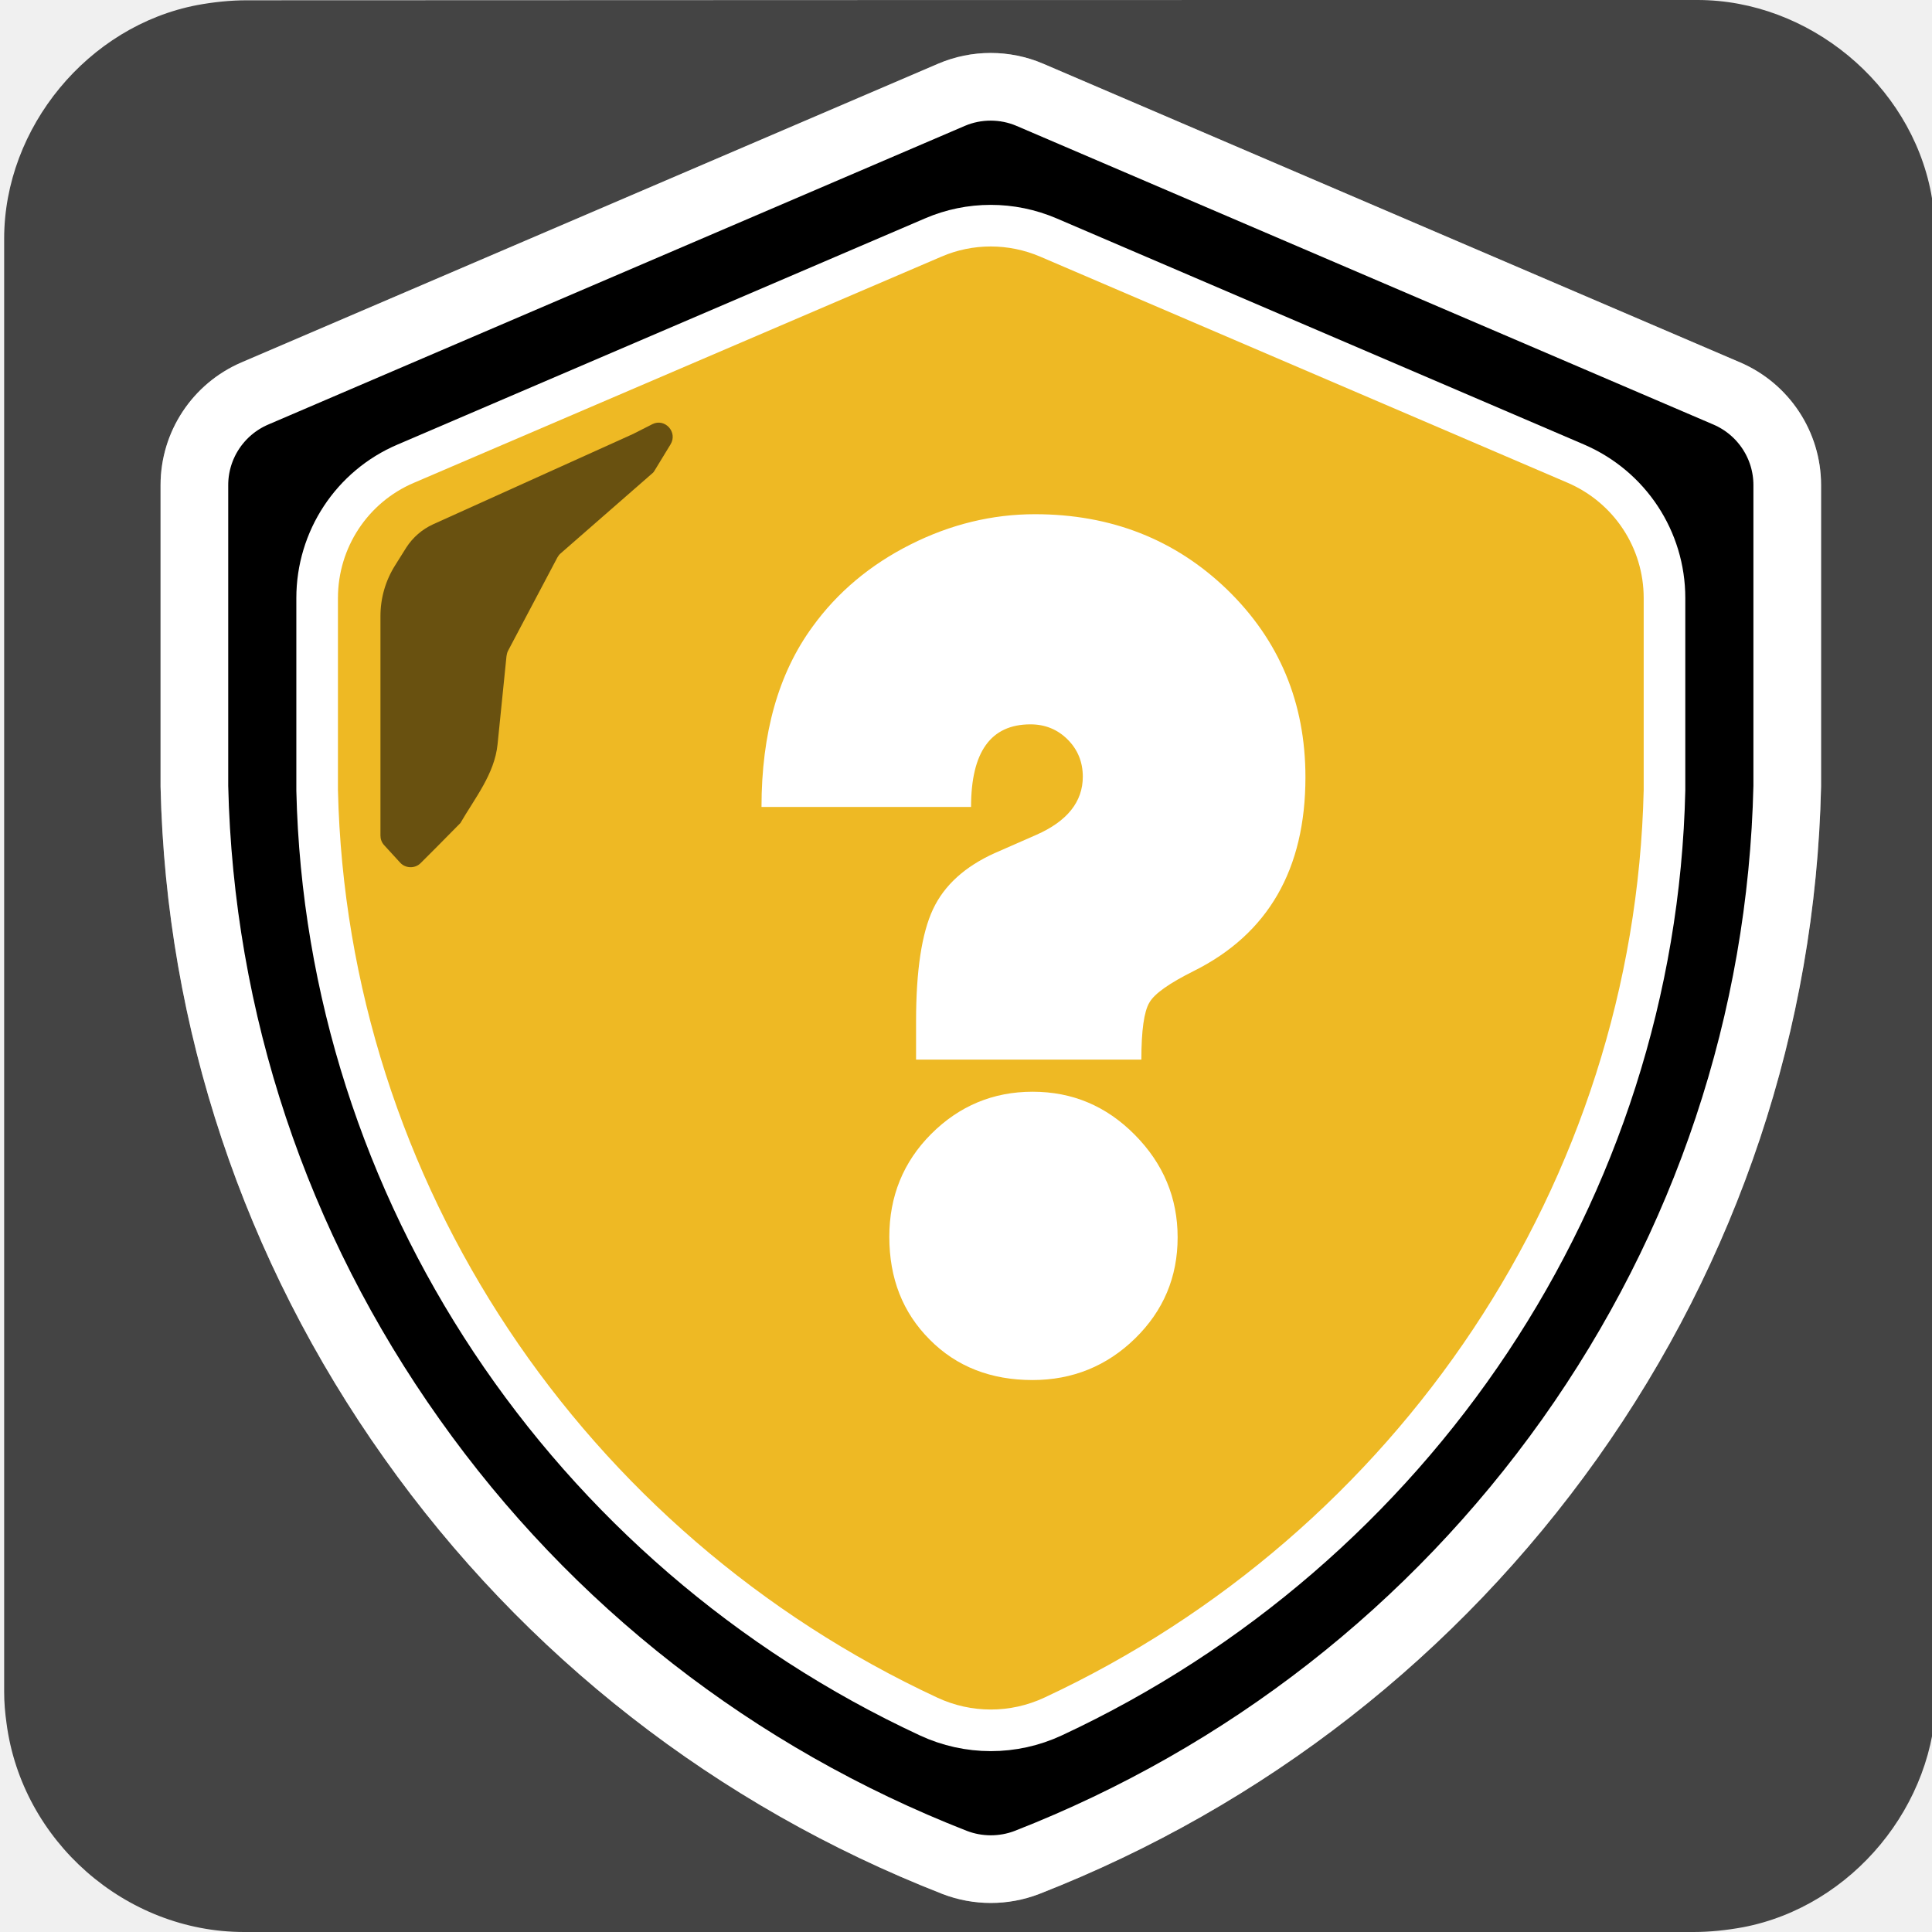
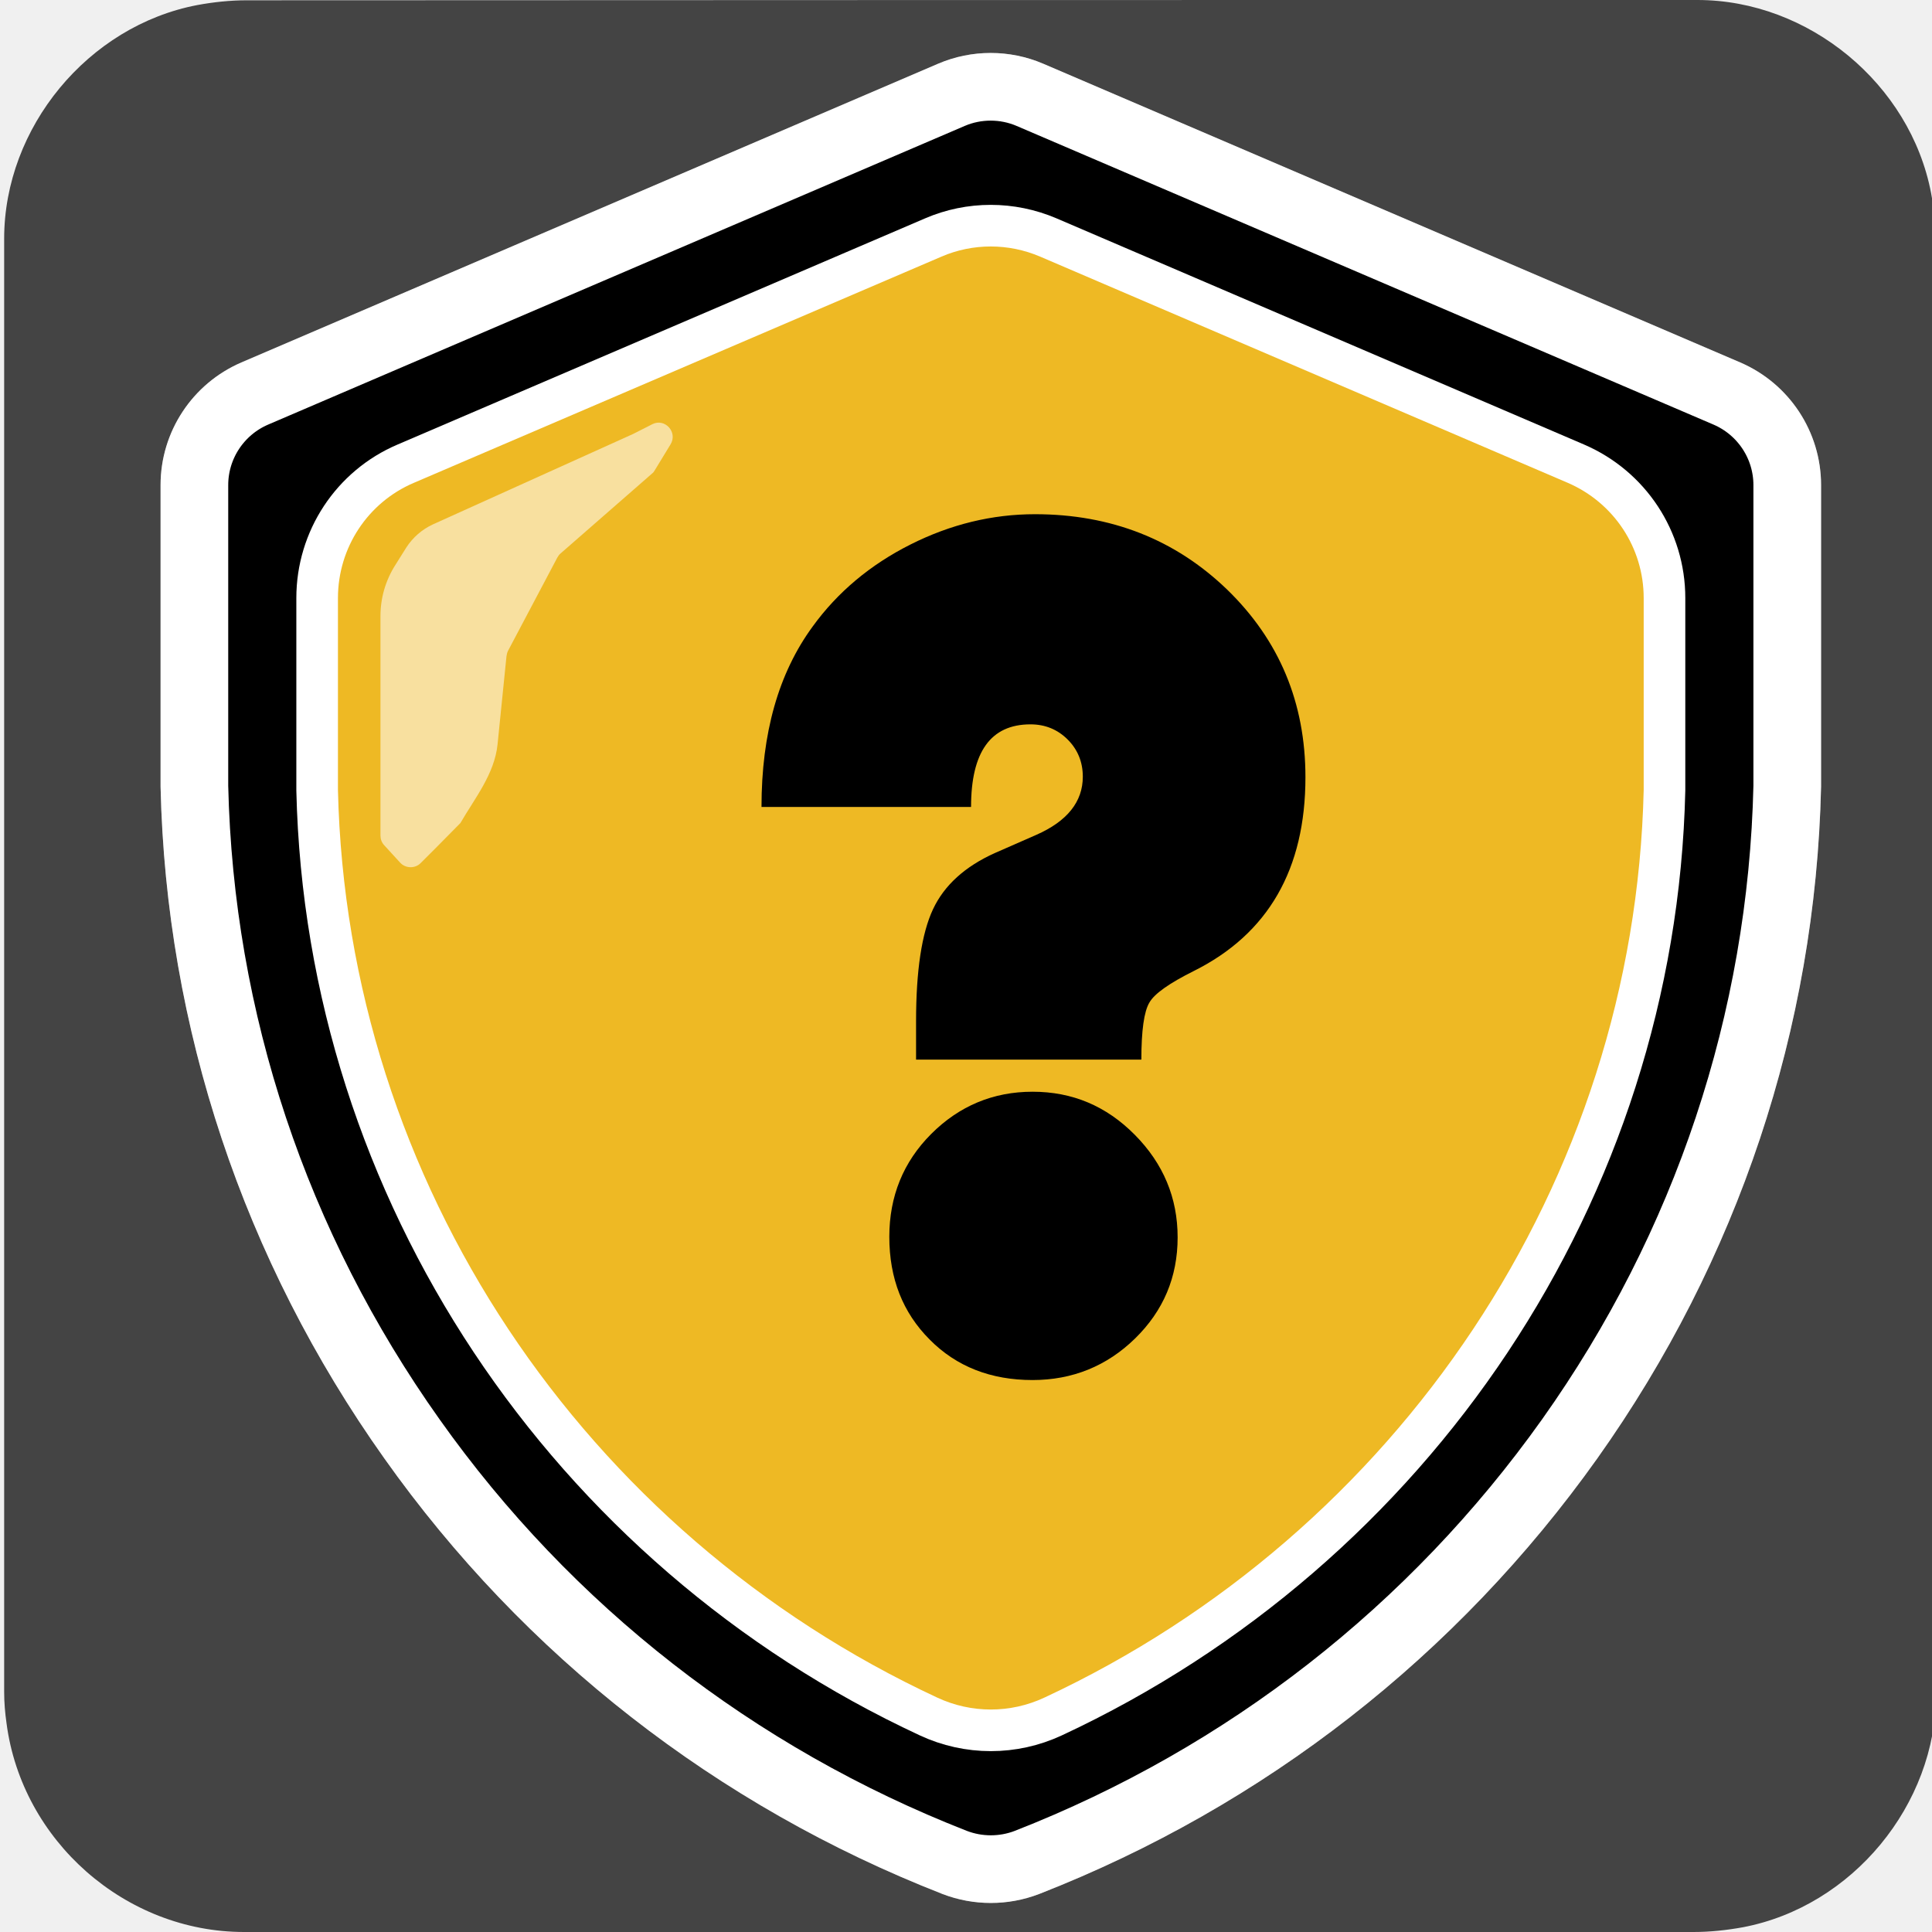
<svg xmlns="http://www.w3.org/2000/svg" viewBox="0 0 650 650" overflow="hidden" preserveAspectRatio="xMidYMid meet" id="eaf-9438-0">
  <defs>
    <clipPath id="eaf-9438-1">
      <rect x="0" y="0" width="650" height="650" />
    </clipPath>
    <style>#eaf-9438-0 * {animation: 6000ms linear infinite normal both running;offset-rotate:0deg}@keyframes eaf-9438-2{0%,100%{filter:none}}@keyframes eaf-9438-3{0%{filter:drop-shadow(0 0 0 #000)}6.12%,100%{filter:drop-shadow(7px 7px 7px #949494)}}@keyframes eaf-9438-4{0%{fill-opacity:0}25%{fill-opacity:0;animation-timing-function:linear(0 0%,0.09 2%,0.12 5%,0 9%,0.2 14%,0.25 18%,0.23 21%,0.18 23%,0 27.27%,0.36 36%,0.46 40%,0.5 45%,0.48 49%,0.39 54%,0 63.63%,0.45 73%,0.75 82%,0.94 91%,0.98 95%,1 100%)}41.67%{fill-opacity:1}75%{fill-opacity:1;animation-timing-function:linear(0 0%,0.09 2%,0.12 5%,0 9%,0.2 14%,0.25 18%,0.23 21%,0.18 23%,0 27.27%,0.36 36%,0.46 40%,0.5 45%,0.48 49%,0.39 54%,0 63.63%,0.45 73%,0.75 82%,0.94 91%,0.98 95%,1 100%)}91.67%,100%{fill-opacity:0}}</style>
  </defs>
  <g clip-path="url('#eaf-9438-1')" style="isolation: isolate;">
    <g>
      <path fill="#444444" d="m651.4 325.1c0 81.6 0 163.1 0 244.7c0 37.4 -28.2 71.6 -65 78.6c-5.5 1 -11.1 1.6 -16.6 1.6c-162.6 0 -325.2 0 -487.7 0c-39.9 0 -74.7 -30.6 -79.9 -70.2c-0.5 -3.5 -0.8 -7 -0.8 -10.6c0 -163 0 -326 0 -488.9c0 -37.4 28.2 -71.6 65 -78.6c5.4 -1 11.1 -1.6 16.6 -1.6c162.7 -0.1 325.4 -0.1 488.1 -0.1c37.4 0 71.6 28.2 78.6 65c1 5.4 1.6 11.1 1.6 16.6c0.1 81.2 0.1 162.3 0.1 243.5l0 0l0 0z" />
      <g style="filter: drop-shadow(rgb(0, 0, 0) 0px 0px 0px); animation-name: eaf-9438-2, eaf-9438-3; animation-composition: replace, add;">
        <path fill="#000000" stroke="#ffffff" stroke-width="22.765" stroke-miterlimit="10" d="m321.2 626.6c-73.7 -28.8 -136.9 -78 -182.6 -142.5c-46.1 -64.9 -71.4 -140.8 -73.2 -219.6l0 -0.4l0 -100.9c0 -13.4 8 -25.5 20.3 -30.8l234.4 -100.5c8.4 -3.6 18 -3.6 26.4 0l234.5 100.5c12.3 5.3 20.3 17.4 20.3 30.8l0 100.9l0 0.4c-1.8 78.8 -27.1 154.7 -73.2 219.6c-45.8 64.4 -108.9 113.7 -182.6 142.5l0 0c-7.8 3 -16.5 3 -24.3 0l0 0z" />
      </g>
      <path fill="#eeb924" stroke="#ffffff" stroke-width="14" stroke-miterlimit="10" d="m314 79.9l-177.5 76.1c-18.1 7.7 -29.8 25.5 -29.8 45.2l0 64.7c3.1 134.8 84.4 255.2 205.7 311.6c13.3 6.2 28.6 6.2 41.9 0c121.2 -56.5 202.6 -176.8 205.7 -311.6l0 -64.7c0 -19.7 -11.7 -37.4 -29.8 -45.2l-177.5 -76.1c-12.4 -5.3 -26.4 -5.3 -38.7 0z" />
-       <path fill="#ffffff" fill-opacity="0" d="m401.6 376.3c-2 -2.9 -2.7 -4.7 -2.6 -6.2c0 -0.3 28.4 -40 35.9 -52.2c8.1 -13.3 25.4 -34.1 21.3 -50.8c-1.3 -5.4 -7.3 -9.6 -12.7 -10.9l1.2 -53c-0.4 -18.4 -7.5 -36.1 -19.8 -49.7c-19.4 -21 -69.1 -48.7 -99.4 -47.9c-12.9 0.3 -7.2 20.1 -19 24.4c-29.4 10.7 -52.6 33.5 -55.4 65.9c-0.3 7.1 -0.4 14.4 -0.4 21.6c0 12.2 0.5 24.5 1.2 36.6c-9.1 2.3 -15.5 12.9 -15.5 21c0 14.3 14.4 30.9 22.1 43.2l0 0c2.9 4.7 35.6 50.9 35.6 51.6c0 1.4 -1 3.1 -3.1 6.3c-31.1 42.8 -93.8 36.3 -128.1 71.1c17.1 26.5 37.8 50.7 61.4 71.9c24.3 21.8 51.8 40.5 81.8 55.1c17.2 8.4 37.4 8.4 54.6 0c30 -14.7 57.5 -33.3 81.8 -55.1c27.6 -24.7 51.1 -53.6 69.7 -85.3c-35.3 -20.5 -84.2 -21.5 -110.6 -57.6z" style="animation-name: eaf-9438-4;" />
+       <path fill-opacity="0" d="m401.6 376.3c-2 -2.9 -2.7 -4.7 -2.6 -6.2c0 -0.3 28.4 -40 35.9 -52.2c8.1 -13.3 25.4 -34.1 21.3 -50.8c-1.3 -5.4 -7.3 -9.6 -12.7 -10.9l1.2 -53c-0.4 -18.4 -7.5 -36.1 -19.8 -49.7c-19.4 -21 -69.1 -48.7 -99.4 -47.9c-12.9 0.3 -7.2 20.1 -19 24.4c-29.4 10.7 -52.6 33.5 -55.4 65.9c-0.3 7.1 -0.4 14.4 -0.4 21.6c0 12.2 0.5 24.5 1.2 36.6c-9.1 2.3 -15.5 12.9 -15.5 21c0 14.3 14.4 30.9 22.1 43.2l0 0c2.9 4.7 35.6 50.9 35.6 51.6c0 1.4 -1 3.1 -3.1 6.3c-31.1 42.8 -93.8 36.3 -128.1 71.1c17.1 26.5 37.8 50.7 61.4 71.9c24.3 21.8 51.8 40.5 81.8 55.1c17.2 8.4 37.4 8.4 54.6 0c30 -14.7 57.5 -33.3 81.8 -55.1c27.6 -24.7 51.1 -53.6 69.7 -85.3c-35.3 -20.5 -84.2 -21.5 -110.6 -57.6z" style="animation-name: eaf-9438-4;" />
      <g>
-         <path fill="#ffffff" d="m384 356.5l-75.8 0l0 -12.9c0 -17 1.9 -29.6 5.7 -37.7c3.8 -8.1 10.8 -14.4 20.8 -18.9l13.9 -6.1c10.5 -4.6 15.7 -11.2 15.7 -19.6c0 -4.9 -1.7 -9.1 -5.1 -12.5c-3.4 -3.4 -7.6 -5.1 -12.5 -5.1c-13.4 0 -20 9.3 -20 27.8l-70.5 0c0 -24.8 5.7 -45 17.2 -60.7c8.4 -11.6 19.4 -20.8 32.9 -27.6c13.5 -6.8 27.5 -10.2 41.9 -10.2c25.6 0 47.2 8.5 64.7 25.4c17.5 17 26.3 38 26.3 63.1c0 30.9 -12.5 52.7 -37.6 65.2c-8.2 4.1 -13.2 7.6 -14.9 10.6c-1.8 3 -2.7 9.4 -2.7 19.2zm-36.6 10.8c13.4 0 24.8 4.8 34.4 14.5c9.6 9.7 14.4 21.2 14.4 34.5c0 13.4 -4.8 24.7 -14.3 34c-9.5 9.3 -21.1 14 -34.5 14c-14 0 -25.6 -4.5 -34.6 -13.6c-9.1 -9.1 -13.6 -20.6 -13.6 -34.6c0 -13.6 4.7 -25.2 14.1 -34.6c9.4 -9.4 20.8 -14.2 34.1 -14.2z" />
+         <path d="m384 356.5l-75.8 0l0 -12.9c0 -17 1.9 -29.6 5.7 -37.7c3.8 -8.1 10.8 -14.4 20.8 -18.9l13.9 -6.1c10.5 -4.6 15.7 -11.2 15.7 -19.6c0 -4.9 -1.7 -9.1 -5.1 -12.5c-3.4 -3.4 -7.6 -5.1 -12.5 -5.1c-13.4 0 -20 9.3 -20 27.8l-70.5 0c0 -24.8 5.7 -45 17.2 -60.7c8.4 -11.6 19.4 -20.8 32.9 -27.6c13.5 -6.8 27.5 -10.2 41.9 -10.2c25.6 0 47.2 8.5 64.7 25.4c17.5 17 26.3 38 26.3 63.1c0 30.9 -12.5 52.7 -37.6 65.2c-8.2 4.1 -13.2 7.6 -14.9 10.6c-1.8 3 -2.7 9.4 -2.7 19.2zm-36.6 10.8c13.4 0 24.8 4.8 34.4 14.5c9.6 9.7 14.4 21.2 14.4 34.5c0 13.4 -4.8 24.7 -14.3 34c-9.5 9.3 -21.1 14 -34.5 14c-14 0 -25.6 -4.5 -34.6 -13.6c-9.1 -9.1 -13.6 -20.6 -13.6 -34.6c0 -13.6 4.7 -25.2 14.1 -34.6c9.4 -9.4 20.8 -14.2 34.1 -14.2z" style="" />
      </g>
-       <path fill="#000000" d="m210 140l-67.3 30.4c-3.7 1.7 -6.8 4.4 -9 7.8l-3.7 5.9c-3.3 5.2 -5 11.1 -5 17.2l0 19.7l0 31l0 23.1c0 1.2 0.4 2.3 1.2 3.2l5.4 5.9c1.8 2 5 2.1 6.9 0.2l5.5 -5.5l7.9 -8c4.8 -8.3 11.5 -16.5 12.5 -26.5l3 -29.6c0.1 -0.6 0.2 -1.2 0.5 -1.8l16.6 -31.4c0.3 -0.5 0.6 -1 1.1 -1.4l30.8 -26.9c0.4 -0.3 0.7 -0.7 0.9 -1.1l5.3 -8.7c2.5 -4.1 -1.9 -8.9 -6.1 -6.8l-6.5 3.3z" transform="translate(3 6)" opacity="0.56" />
+       <path d="m210 140l-67.3 30.4c-3.7 1.7 -6.8 4.4 -9 7.8l-3.7 5.9c-3.3 5.2 -5 11.1 -5 17.2l0 19.7l0 31l0 23.1c0 1.2 0.4 2.3 1.2 3.2l5.4 5.9c1.8 2 5 2.1 6.9 0.2l5.5 -5.5l7.9 -8c4.8 -8.3 11.5 -16.5 12.5 -26.5l3 -29.6c0.1 -0.6 0.2 -1.2 0.5 -1.8l16.6 -31.4c0.3 -0.5 0.6 -1 1.1 -1.4l30.8 -26.9c0.4 -0.3 0.7 -0.7 0.9 -1.1l5.3 -8.7c2.5 -4.1 -1.9 -8.9 -6.1 -6.8l-6.5 3.3z" transform="translate(3 6)" opacity="0.56" style="fill: rgb(255, 255, 255);" />
    </g>
  </g>
</svg>
